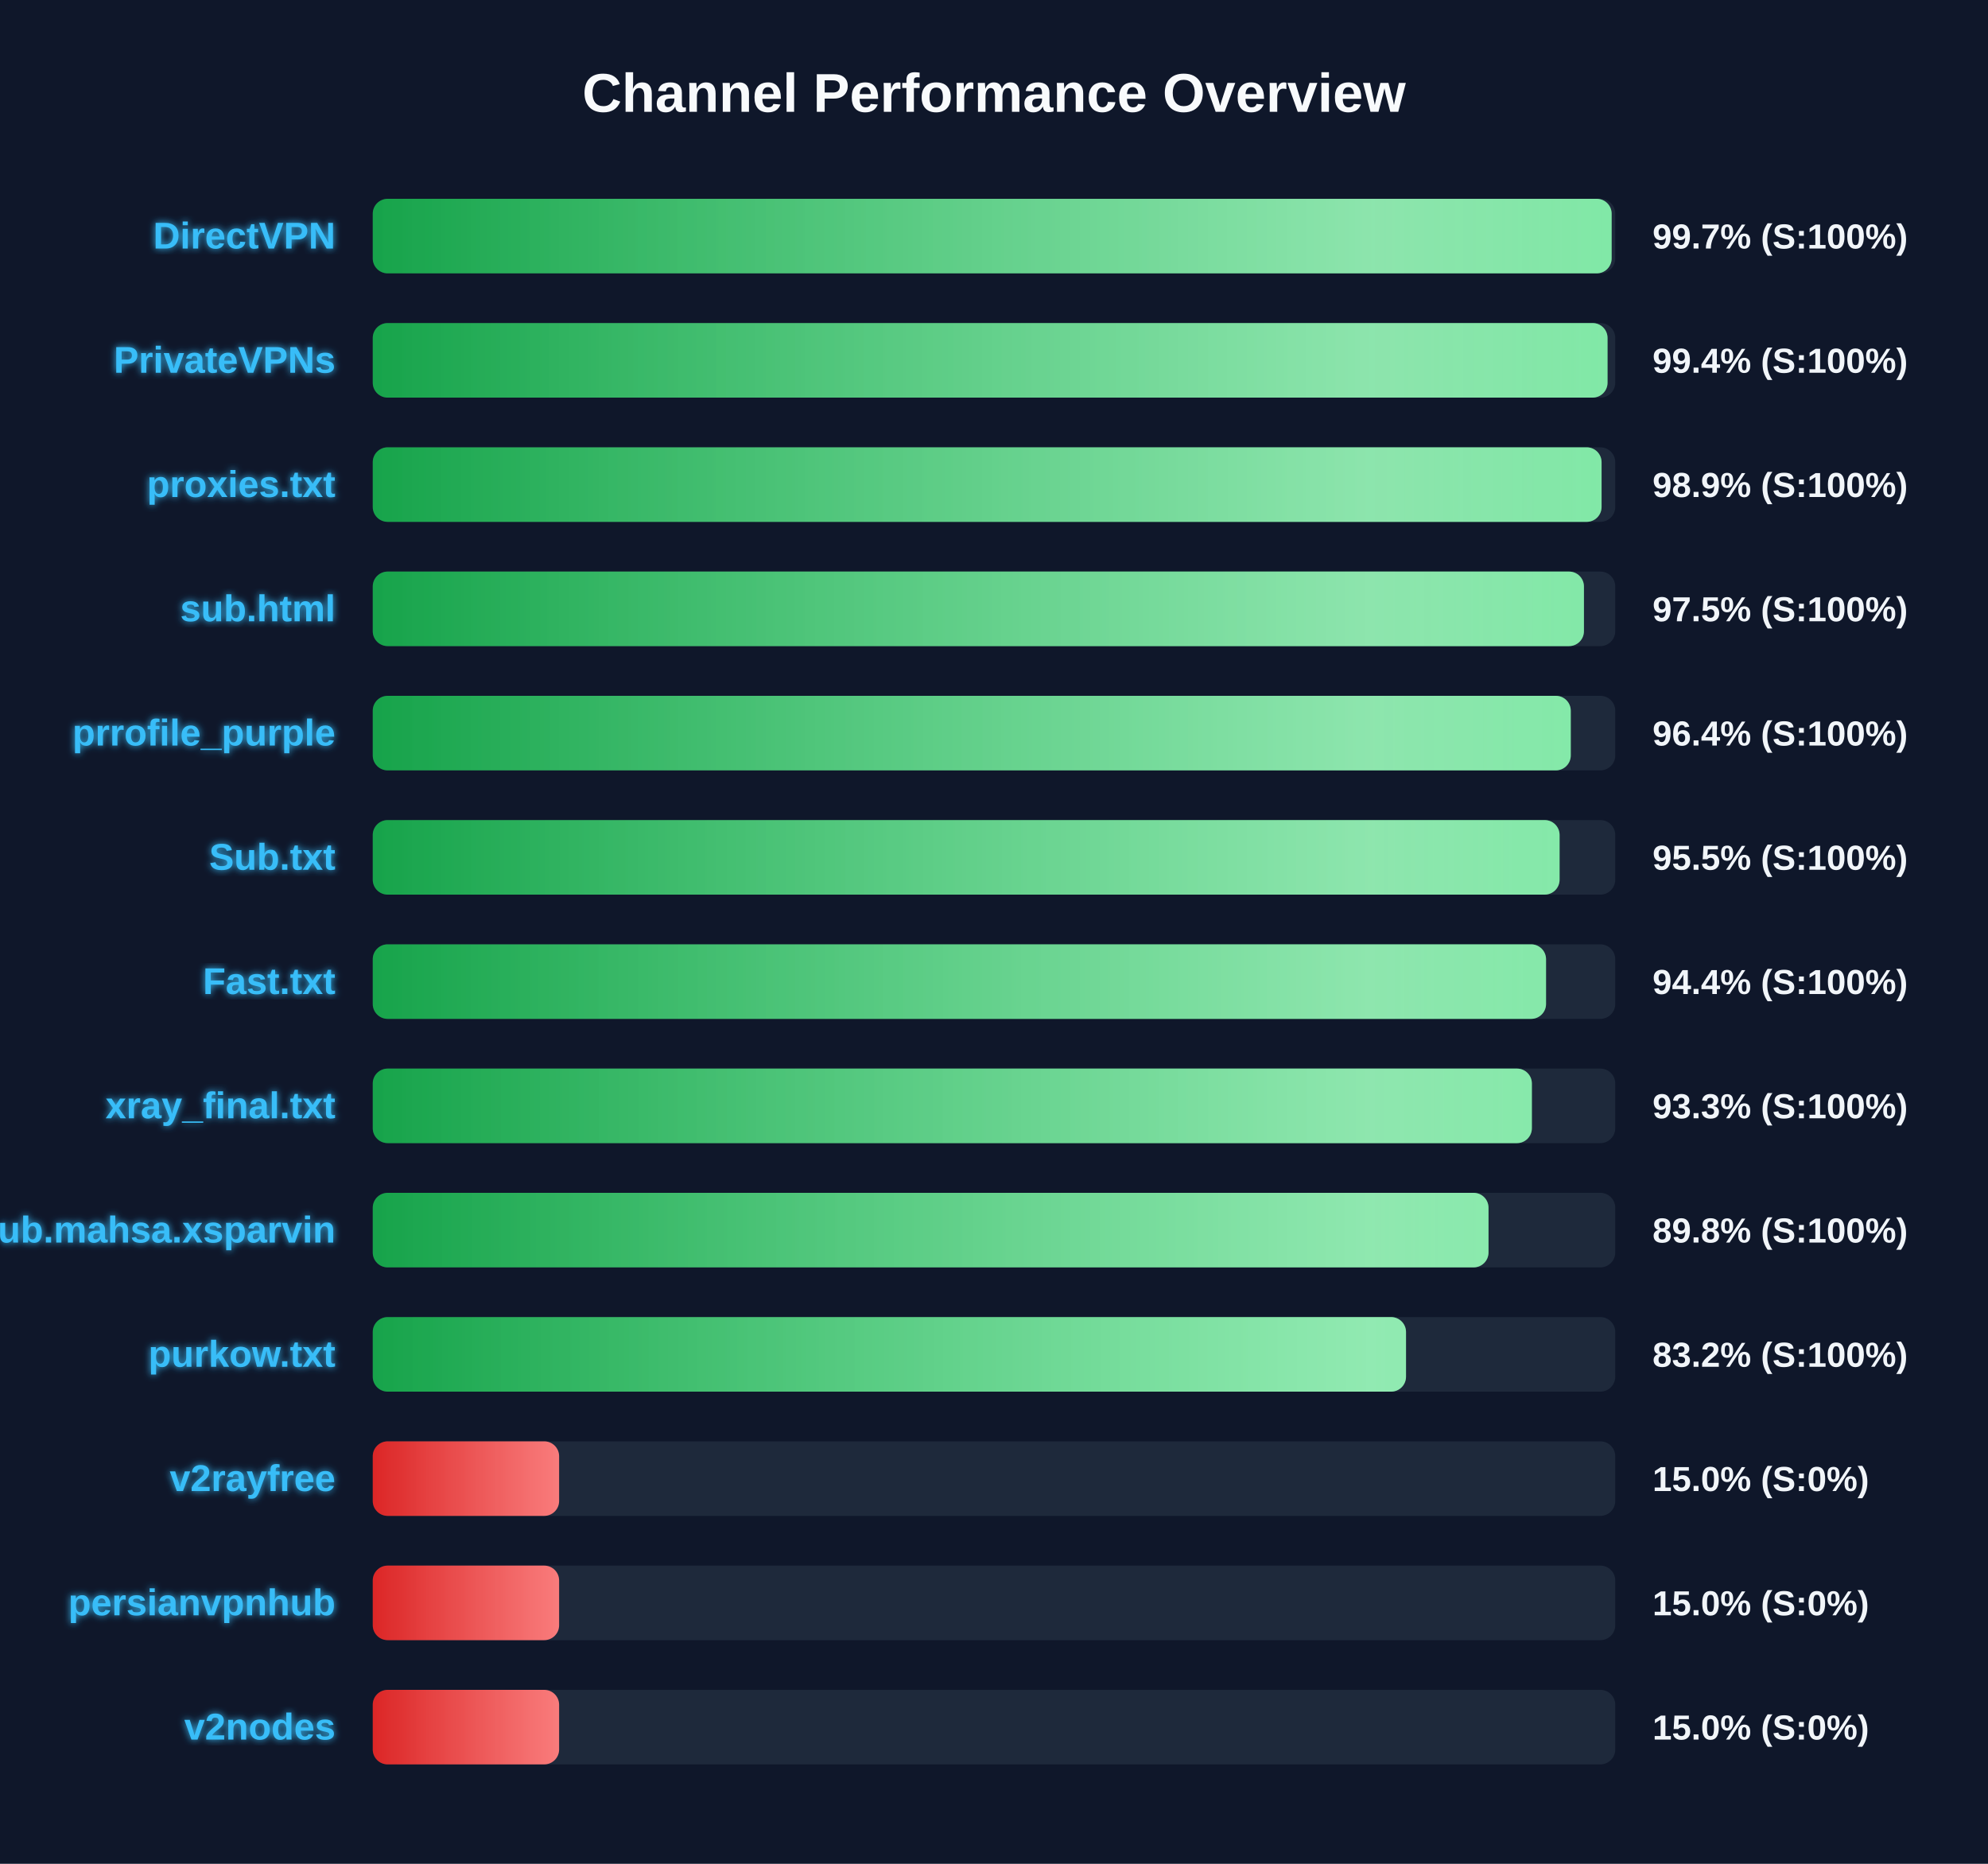
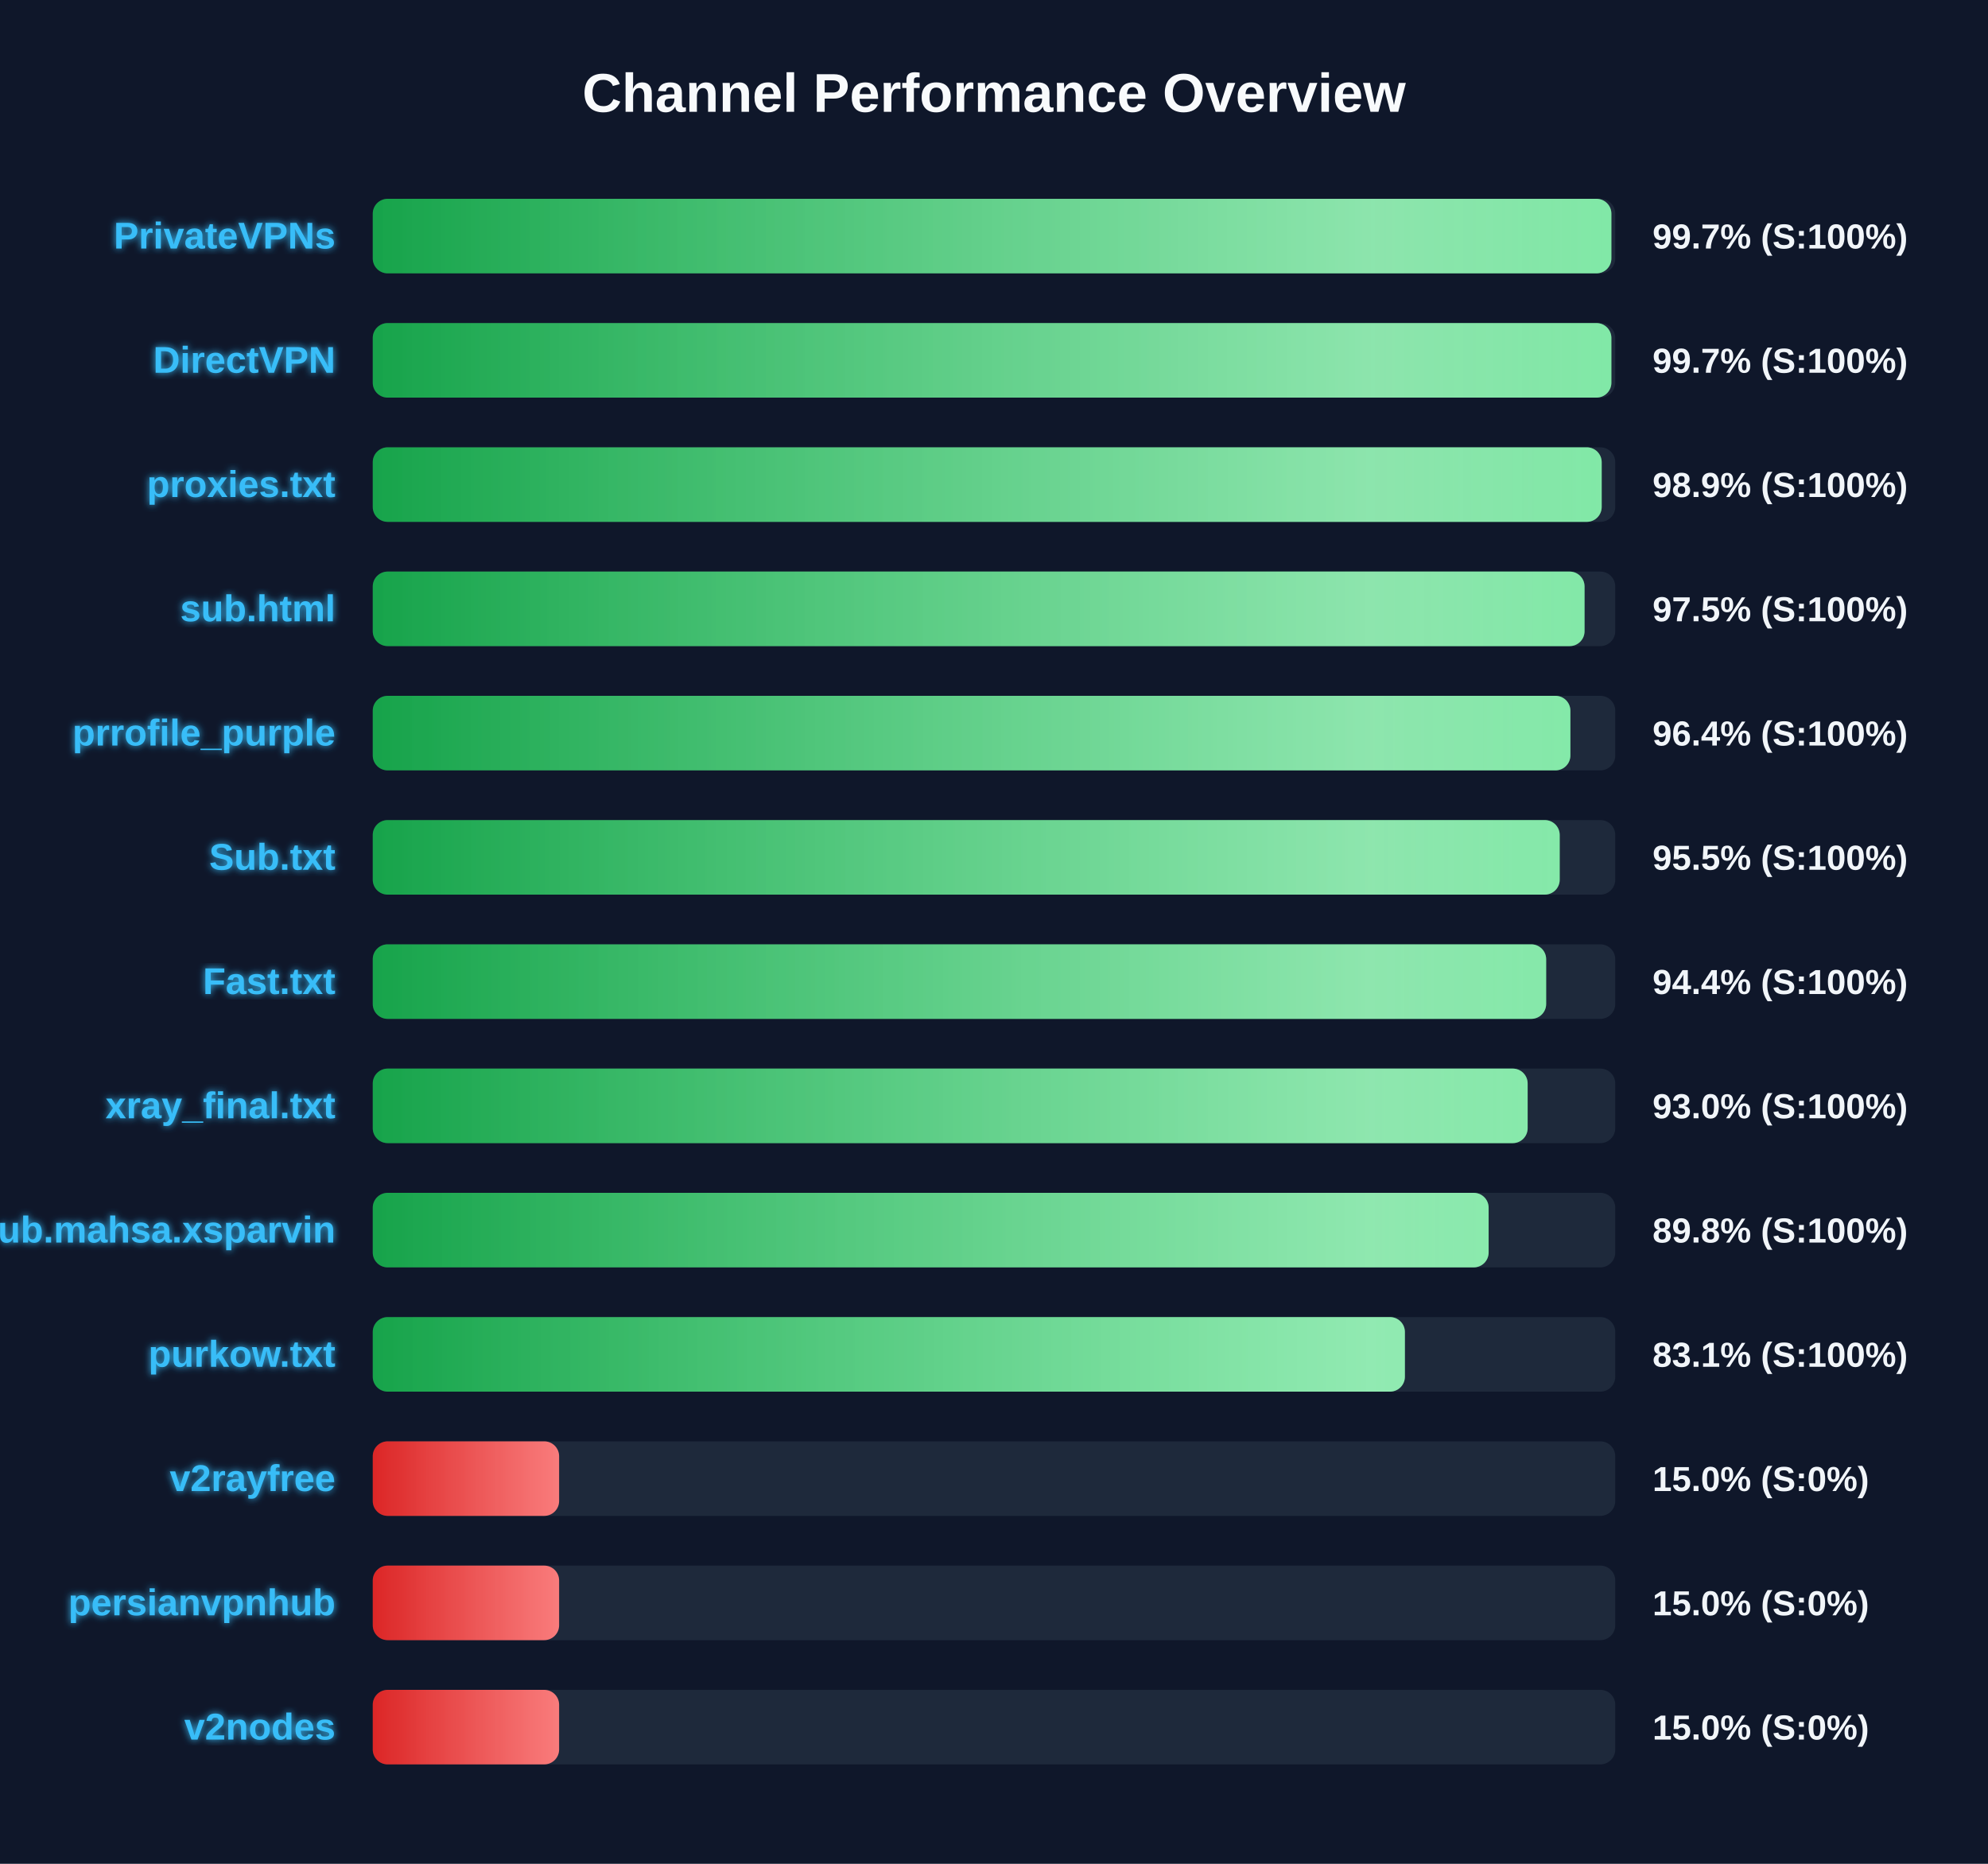
<svg xmlns="http://www.w3.org/2000/svg" width="800" height="750" version="1.1">
  <defs>
    <linearGradient id="grad-green" x1="0%" y1="0%" x2="100%" y2="0%">
      <stop offset="0%" stop-color="#16a34a" />
      <stop offset="100%" stop-color="#4ade80" />
    </linearGradient>
    <linearGradient id="grad-yellow" x1="0%" y1="0%" x2="100%" y2="0%">
      <stop offset="0%" stop-color="#ca8a04" />
      <stop offset="100%" stop-color="#fde047" />
    </linearGradient>
    <linearGradient id="grad-red" x1="0%" y1="0%" x2="100%" y2="0%">
      <stop offset="0%" stop-color="#dc2626" />
      <stop offset="100%" stop-color="#f87171" />
    </linearGradient>
    <linearGradient id="shimmer" x1="0%" y1="0%" x2="100%" y2="0%">
      <stop offset="0%" stop-color="rgba(255,255,255,0)" />
      <stop offset="50%" stop-color="rgba(255,255,255,0.4)" />
      <stop offset="100%" stop-color="rgba(255,255,255,0)" />
    </linearGradient>
    <filter id="glow" x="-20%" y="-20%" width="140%" height="140%">
      <feGaussianBlur stdDeviation="1.5" result="blur" />
      <feComposite in="SourceGraphic" in2="blur" operator="over" />
    </filter>
  </defs>
  <style>
        .bg-rect { fill: #0f172a; }
        .title { font: bold 22px 'Segoe UI', Arial, sans-serif; fill: #f8fafc; }
        .row { font: bold 15px 'Segoe UI', Arial, sans-serif; fill: #38bdf8; filter: url(#glow); }
        .score { font: bold 14px 'Segoe UI', Arial, sans-serif; fill: #f1f5f9; }
        @keyframes shimmer-anim {
            0% { transform: translateX(-100%); }
            100% { transform: translateX(200%); }
        }
        .shimmer-rect {
            animation: shimmer-anim 2.5s infinite linear;
        }
    </style>
  <rect width="100%" height="100%" class="bg-rect" />
  <text x="400" y="45" text-anchor="middle" class="title">Channel Performance Overview</text>
  <rect x="150" y="80" width="500" height="30" fill="#1e293b" rx="6" />
  <clipPath id="clip-0">
-     <rect x="150" y="80" width="498.55" height="30" rx="6" />
+     <rect x="150" y="80" width="498.45" height="30" rx="6" />
  </clipPath>
-   <rect x="150" y="80" width="498.55" height="30" fill="url(#grad-green)" rx="6" />
+   <rect x="150" y="80" width="498.45" height="30" fill="url(#grad-green)" rx="6" />
  <g clip-path="url(#clip-0)">
    <rect x="150" y="80" width="100%" height="30" fill="url(#shimmer)" class="shimmer-rect" />
  </g>
-   <text x="135" y="100" text-anchor="end" class="row">DirectVPN</text>
+   <text x="135" y="100" text-anchor="end" class="row">PrivateVPNs</text>
  <text x="665" y="100" text-anchor="start" class="score">99.7% (S:100%)</text>
  <rect x="150" y="130" width="500" height="30" fill="#1e293b" rx="6" />
  <clipPath id="clip-1">
-     <rect x="150" y="130" width="496.9" height="30" rx="6" />
+     <rect x="150" y="130" width="498.45" height="30" rx="6" />
  </clipPath>
-   <rect x="150" y="130" width="496.9" height="30" fill="url(#grad-green)" rx="6" />
+   <rect x="150" y="130" width="498.45" height="30" fill="url(#grad-green)" rx="6" />
  <g clip-path="url(#clip-1)">
    <rect x="150" y="130" width="100%" height="30" fill="url(#shimmer)" class="shimmer-rect" />
  </g>
-   <text x="135" y="150" text-anchor="end" class="row">PrivateVPNs</text>
-   <text x="665" y="150" text-anchor="start" class="score">99.4% (S:100%)</text>
+   <text x="135" y="150" text-anchor="end" class="row">DirectVPN</text>
+   <text x="665" y="150" text-anchor="start" class="score">99.7% (S:100%)</text>
  <rect x="150" y="180" width="500" height="30" fill="#1e293b" rx="6" />
  <clipPath id="clip-2">
-     <rect x="150" y="180" width="494.5" height="30" rx="6" />
+     <rect x="150" y="180" width="494.55" height="30" rx="6" />
  </clipPath>
-   <rect x="150" y="180" width="494.5" height="30" fill="url(#grad-green)" rx="6" />
+   <rect x="150" y="180" width="494.55" height="30" fill="url(#grad-green)" rx="6" />
  <g clip-path="url(#clip-2)">
    <rect x="150" y="180" width="100%" height="30" fill="url(#shimmer)" class="shimmer-rect" />
  </g>
  <text x="135" y="200" text-anchor="end" class="row">proxies.txt</text>
  <text x="665" y="200" text-anchor="start" class="score">98.9% (S:100%)</text>
  <rect x="150" y="230" width="500" height="30" fill="#1e293b" rx="6" />
  <clipPath id="clip-3">
-     <rect x="150" y="230" width="487.4" height="30" rx="6" />
+     <rect x="150" y="230" width="487.65" height="30" rx="6" />
  </clipPath>
-   <rect x="150" y="230" width="487.4" height="30" fill="url(#grad-green)" rx="6" />
+   <rect x="150" y="230" width="487.65" height="30" fill="url(#grad-green)" rx="6" />
  <g clip-path="url(#clip-3)">
    <rect x="150" y="230" width="100%" height="30" fill="url(#shimmer)" class="shimmer-rect" />
  </g>
  <text x="135" y="250" text-anchor="end" class="row">sub.html</text>
  <text x="665" y="250" text-anchor="start" class="score">97.5% (S:100%)</text>
  <rect x="150" y="280" width="500" height="30" fill="#1e293b" rx="6" />
  <clipPath id="clip-4">
-     <rect x="150" y="280" width="482.1" height="30" rx="6" />
+     <rect x="150" y="280" width="481.95" height="30" rx="6" />
  </clipPath>
-   <rect x="150" y="280" width="482.1" height="30" fill="url(#grad-green)" rx="6" />
+   <rect x="150" y="280" width="481.95" height="30" fill="url(#grad-green)" rx="6" />
  <g clip-path="url(#clip-4)">
    <rect x="150" y="280" width="100%" height="30" fill="url(#shimmer)" class="shimmer-rect" />
  </g>
  <text x="135" y="300" text-anchor="end" class="row">prrofile_purple</text>
  <text x="665" y="300" text-anchor="start" class="score">96.4% (S:100%)</text>
  <rect x="150" y="330" width="500" height="30" fill="#1e293b" rx="6" />
  <clipPath id="clip-5">
-     <rect x="150" y="330" width="477.6" height="30" rx="6" />
+     <rect x="150" y="330" width="477.65" height="30" rx="6" />
  </clipPath>
-   <rect x="150" y="330" width="477.6" height="30" fill="url(#grad-green)" rx="6" />
+   <rect x="150" y="330" width="477.65" height="30" fill="url(#grad-green)" rx="6" />
  <g clip-path="url(#clip-5)">
    <rect x="150" y="330" width="100%" height="30" fill="url(#shimmer)" class="shimmer-rect" />
  </g>
  <text x="135" y="350" text-anchor="end" class="row">Sub.txt</text>
  <text x="665" y="350" text-anchor="start" class="score">95.5% (S:100%)</text>
  <rect x="150" y="380" width="500" height="30" fill="#1e293b" rx="6" />
  <clipPath id="clip-6">
-     <rect x="150" y="380" width="472.15" height="30" rx="6" />
+     <rect x="150" y="380" width="472.2" height="30" rx="6" />
  </clipPath>
-   <rect x="150" y="380" width="472.15" height="30" fill="url(#grad-green)" rx="6" />
+   <rect x="150" y="380" width="472.2" height="30" fill="url(#grad-green)" rx="6" />
  <g clip-path="url(#clip-6)">
    <rect x="150" y="380" width="100%" height="30" fill="url(#shimmer)" class="shimmer-rect" />
  </g>
  <text x="135" y="400" text-anchor="end" class="row">Fast.txt</text>
  <text x="665" y="400" text-anchor="start" class="score">94.4% (S:100%)</text>
  <rect x="150" y="430" width="500" height="30" fill="#1e293b" rx="6" />
  <clipPath id="clip-7">
-     <rect x="150" y="430" width="466.45" height="30" rx="6" />
+     <rect x="150" y="430" width="464.75" height="30" rx="6" />
  </clipPath>
-   <rect x="150" y="430" width="466.45" height="30" fill="url(#grad-green)" rx="6" />
+   <rect x="150" y="430" width="464.75" height="30" fill="url(#grad-green)" rx="6" />
  <g clip-path="url(#clip-7)">
    <rect x="150" y="430" width="100%" height="30" fill="url(#shimmer)" class="shimmer-rect" />
  </g>
  <text x="135" y="450" text-anchor="end" class="row">xray_final.txt</text>
-   <text x="665" y="450" text-anchor="start" class="score">93.3% (S:100%)</text>
+   <text x="665" y="450" text-anchor="start" class="score">93.0% (S:100%)</text>
  <rect x="150" y="480" width="500" height="30" fill="#1e293b" rx="6" />
  <clipPath id="clip-8">
-     <rect x="150" y="480" width="449.0" height="30" rx="6" />
+     <rect x="150" y="480" width="449.05" height="30" rx="6" />
  </clipPath>
-   <rect x="150" y="480" width="449.0" height="30" fill="url(#grad-green)" rx="6" />
+   <rect x="150" y="480" width="449.05" height="30" fill="url(#grad-green)" rx="6" />
  <g clip-path="url(#clip-8)">
    <rect x="150" y="480" width="100%" height="30" fill="url(#shimmer)" class="shimmer-rect" />
  </g>
  <text x="135" y="500" text-anchor="end" class="row">Sub.mahsa.xsparvin</text>
  <text x="665" y="500" text-anchor="start" class="score">89.8% (S:100%)</text>
  <rect x="150" y="530" width="500" height="30" fill="#1e293b" rx="6" />
  <clipPath id="clip-9">
-     <rect x="150" y="530" width="415.8" height="30" rx="6" />
+     <rect x="150" y="530" width="415.35" height="30" rx="6" />
  </clipPath>
-   <rect x="150" y="530" width="415.8" height="30" fill="url(#grad-green)" rx="6" />
+   <rect x="150" y="530" width="415.35" height="30" fill="url(#grad-green)" rx="6" />
  <g clip-path="url(#clip-9)">
    <rect x="150" y="530" width="100%" height="30" fill="url(#shimmer)" class="shimmer-rect" />
  </g>
  <text x="135" y="550" text-anchor="end" class="row">purkow.txt</text>
-   <text x="665" y="550" text-anchor="start" class="score">83.2% (S:100%)</text>
+   <text x="665" y="550" text-anchor="start" class="score">83.1% (S:100%)</text>
  <rect x="150" y="580" width="500" height="30" fill="#1e293b" rx="6" />
  <clipPath id="clip-10">
    <rect x="150" y="580" width="75.0" height="30" rx="6" />
  </clipPath>
  <rect x="150" y="580" width="75.0" height="30" fill="url(#grad-red)" rx="6" />
  <g clip-path="url(#clip-10)">
    <rect x="150" y="580" width="100%" height="30" fill="url(#shimmer)" class="shimmer-rect" />
  </g>
  <text x="135" y="600" text-anchor="end" class="row">v2rayfree</text>
  <text x="665" y="600" text-anchor="start" class="score">15.0% (S:0%)</text>
  <rect x="150" y="630" width="500" height="30" fill="#1e293b" rx="6" />
  <clipPath id="clip-11">
    <rect x="150" y="630" width="75.0" height="30" rx="6" />
  </clipPath>
  <rect x="150" y="630" width="75.0" height="30" fill="url(#grad-red)" rx="6" />
  <g clip-path="url(#clip-11)">
    <rect x="150" y="630" width="100%" height="30" fill="url(#shimmer)" class="shimmer-rect" />
  </g>
  <text x="135" y="650" text-anchor="end" class="row">persianvpnhub</text>
  <text x="665" y="650" text-anchor="start" class="score">15.0% (S:0%)</text>
  <rect x="150" y="680" width="500" height="30" fill="#1e293b" rx="6" />
  <clipPath id="clip-12">
    <rect x="150" y="680" width="75.0" height="30" rx="6" />
  </clipPath>
  <rect x="150" y="680" width="75.0" height="30" fill="url(#grad-red)" rx="6" />
  <g clip-path="url(#clip-12)">
    <rect x="150" y="680" width="100%" height="30" fill="url(#shimmer)" class="shimmer-rect" />
  </g>
  <text x="135" y="700" text-anchor="end" class="row">v2nodes</text>
  <text x="665" y="700" text-anchor="start" class="score">15.0% (S:0%)</text>
</svg>
